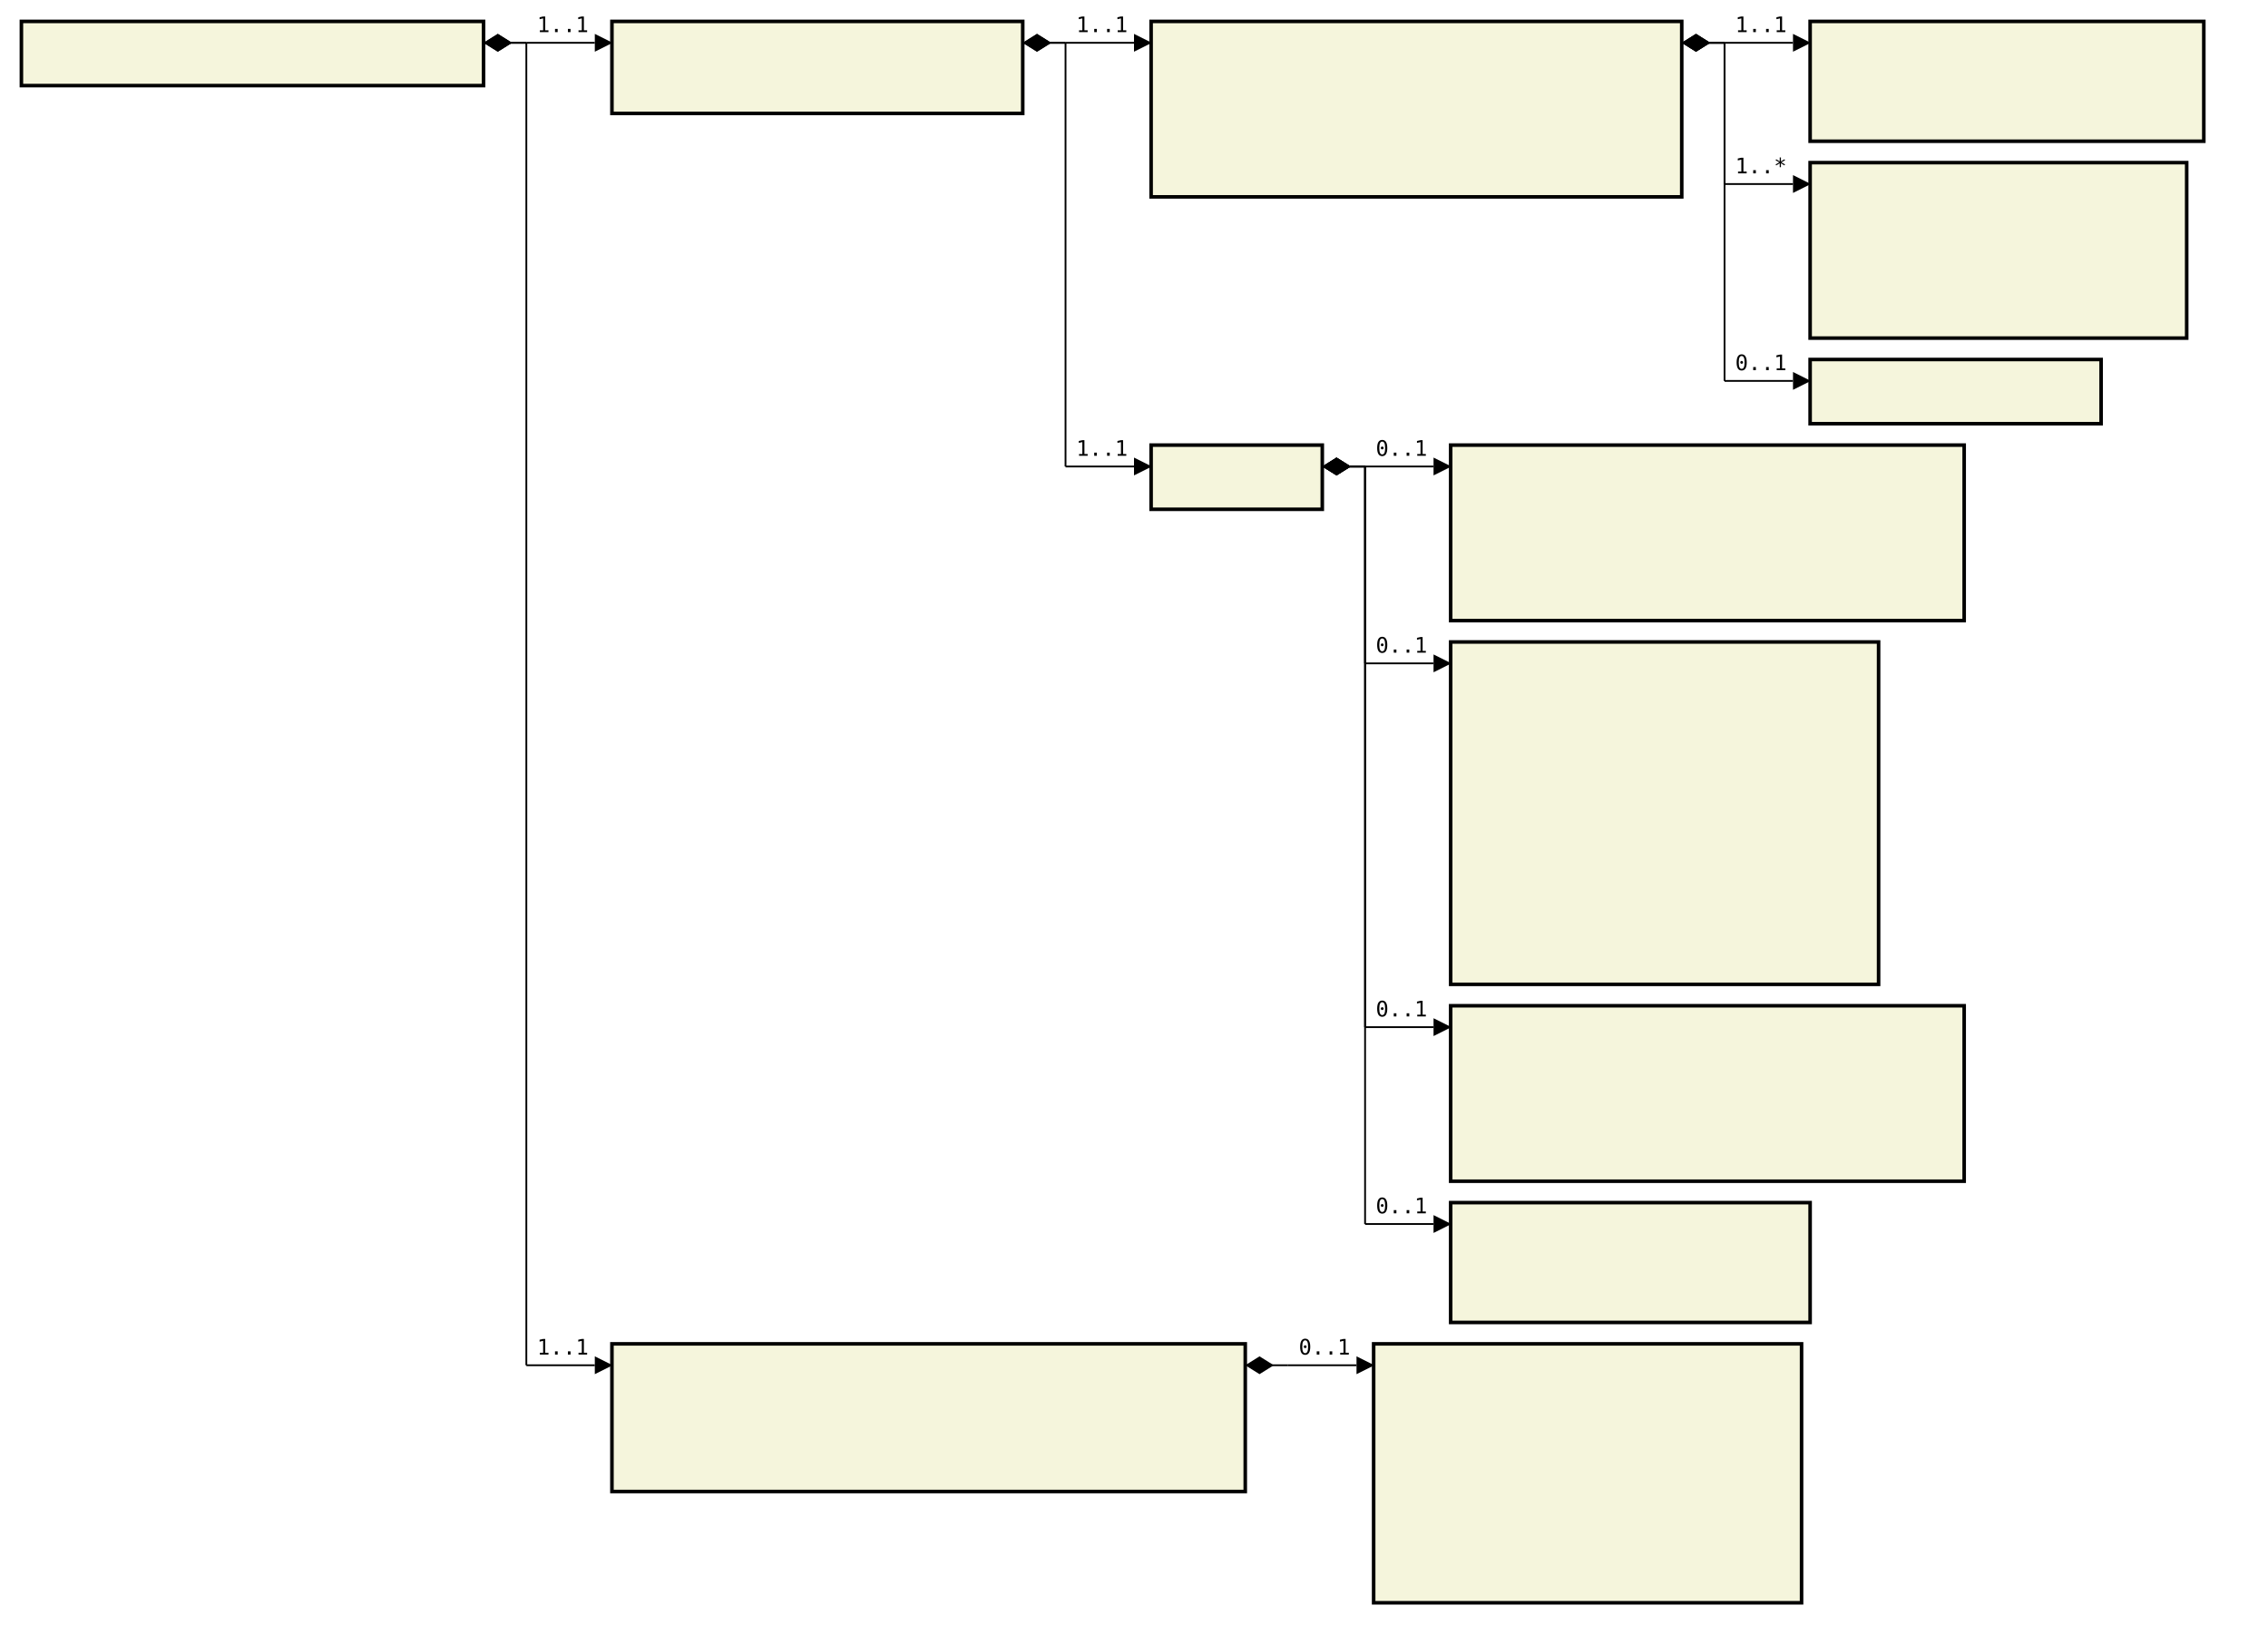
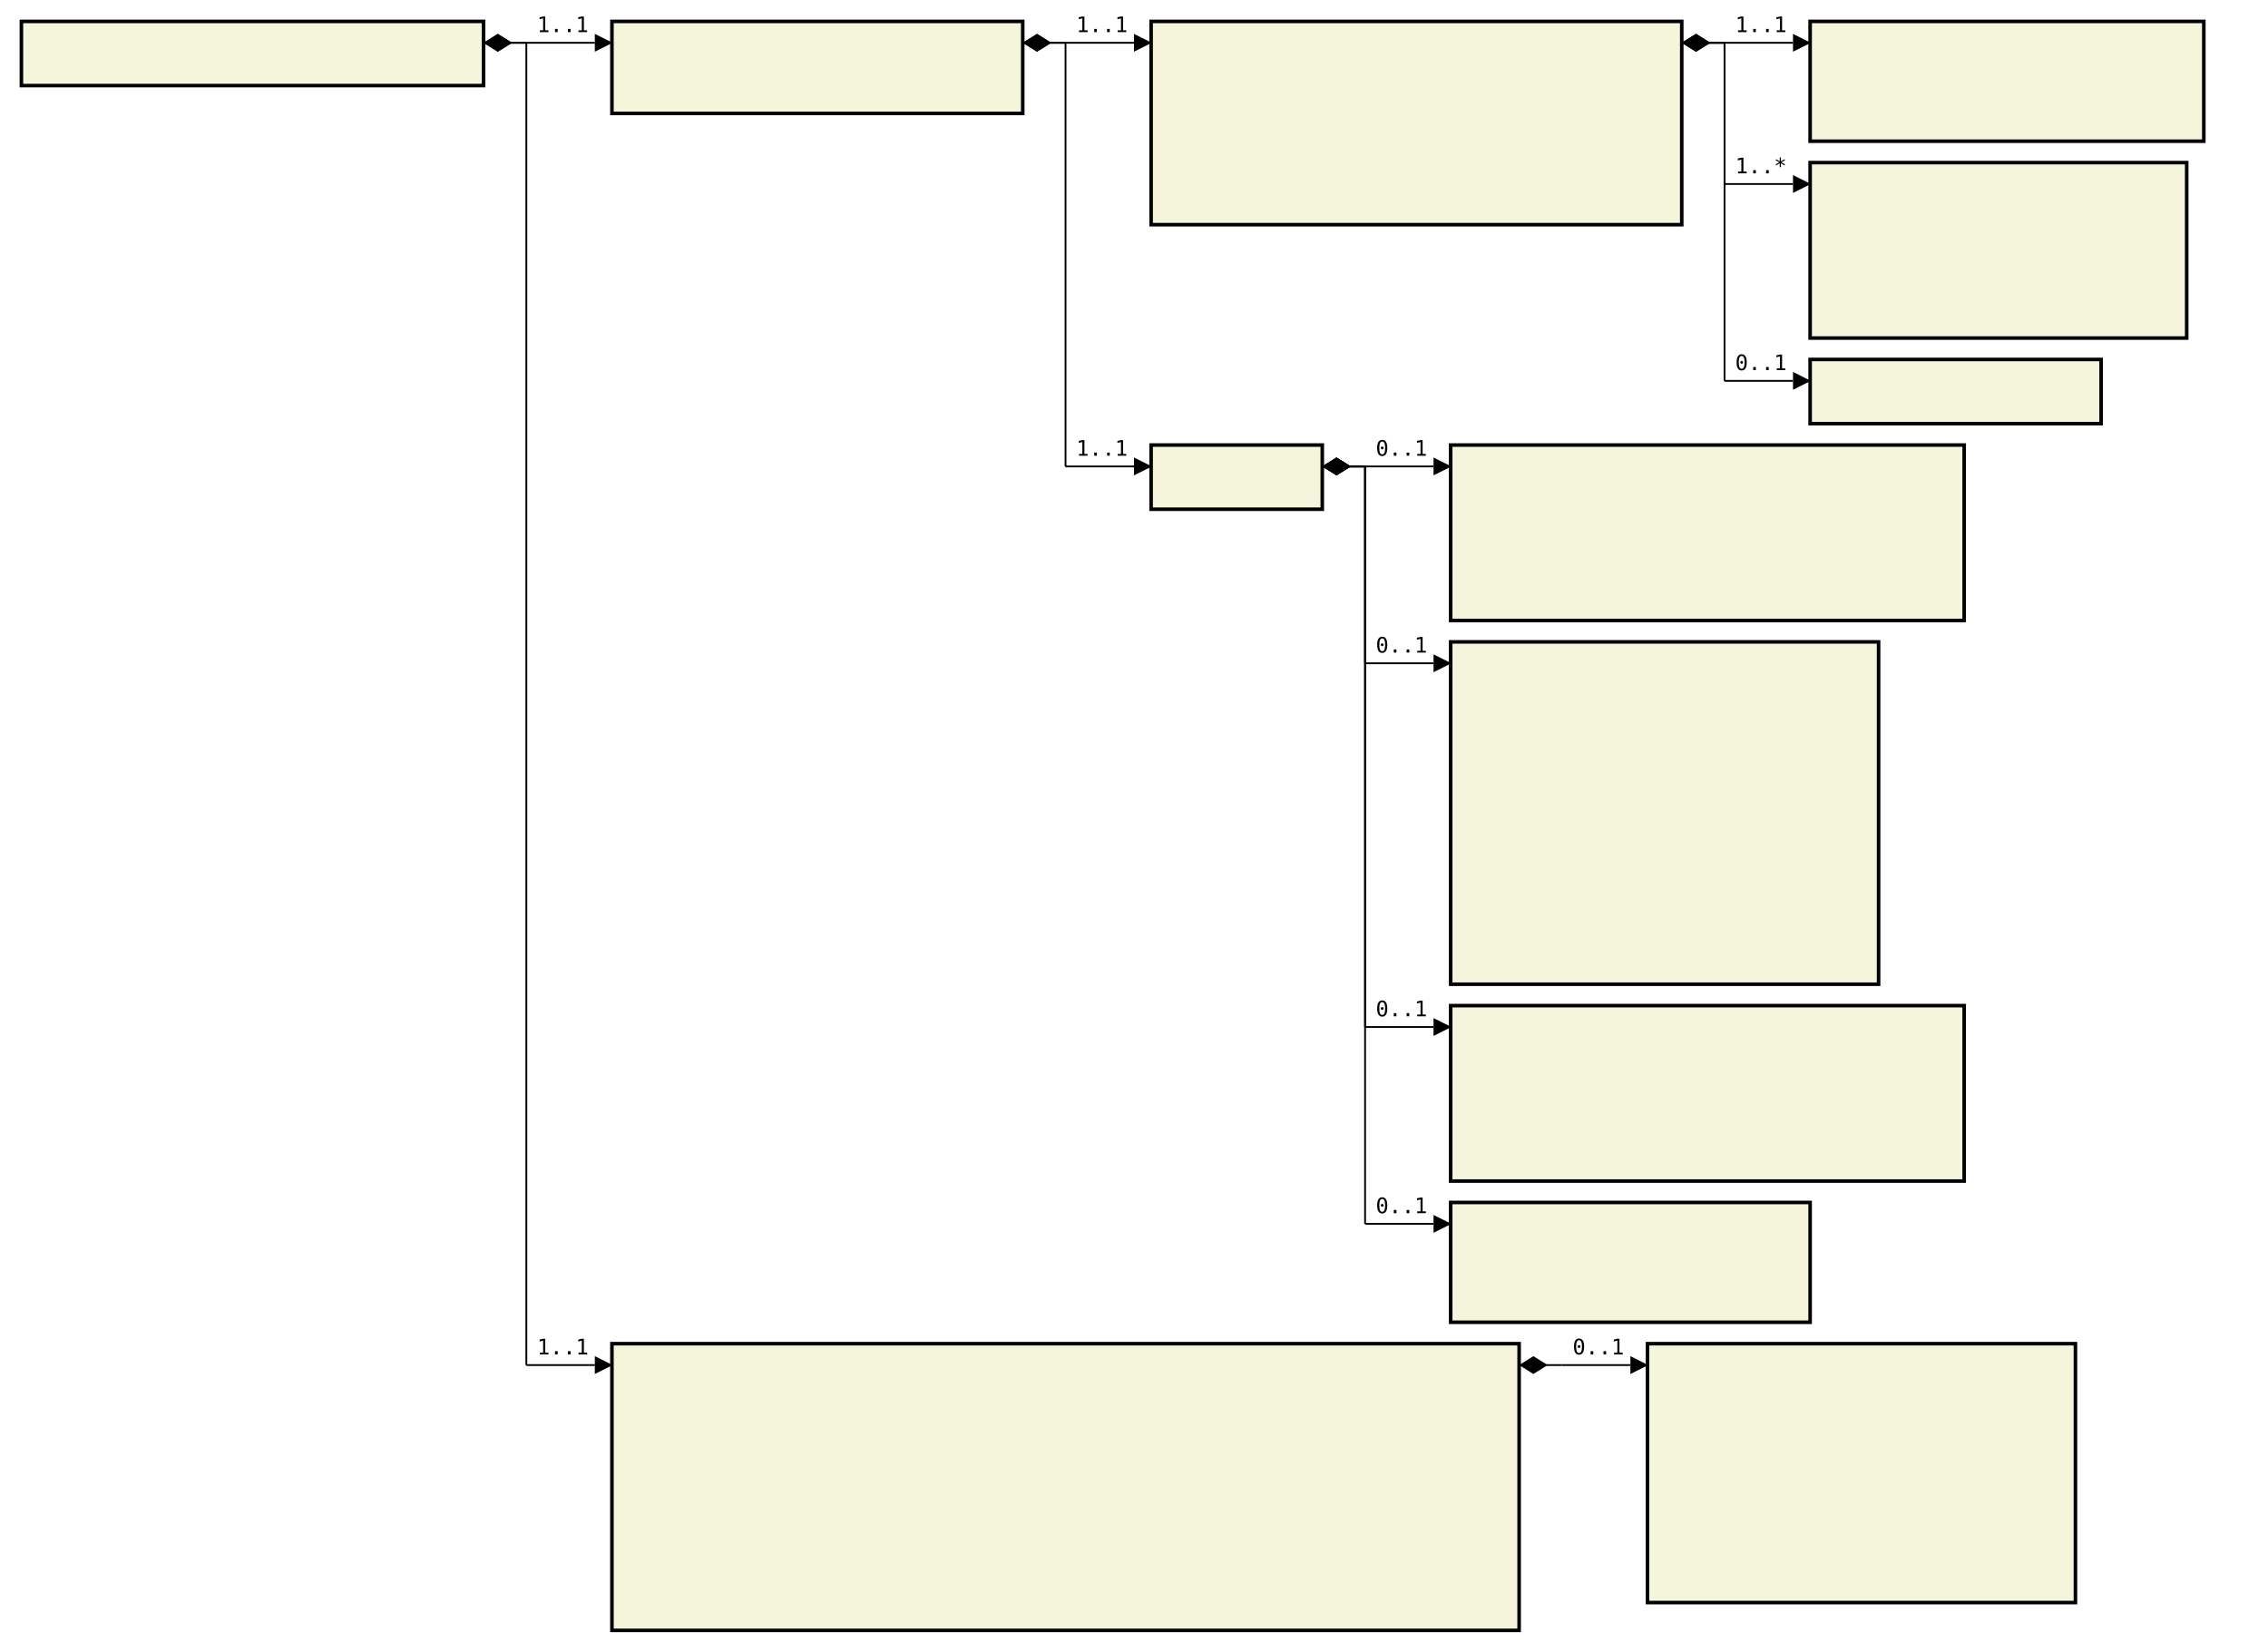
- <svg xmlns="http://www.w3.org/2000/svg" font-family="monospace" width="106em" height="75.9em" style="background-color:white">
+ <svg xmlns="http://www.w3.org/2000/svg" font-family="monospace" width="106em" height="77.2em" style="background-color:white">
  <defs>
    <marker id="Triangle" viewBox="0 0 10 10" refX="0" refY="5" markerUnits="strokeWidth" markerWidth="15" markerHeight="10" orient="auto">
      <path d="M 0 0 L 10 5 L 0 10 z" />
    </marker>
    <marker id="Diamond" viewBox="0 0 16 10" refX="0" refY="5" markerUnits="strokeWidth" markerWidth="20" markerHeight="10" orient="auto">
      <path d="M 0 5 L 8 10 L 16 5 L 8 0 z" />
    </marker>
  </defs>
  <rect x="1em" y="1em" width="21.6em" height="3em" fill="beige" stroke="black" stroke-width="2" />
  <text style="font-weight:bold" text-anchor="middle" x="11.8em" y="2.3em" fill="black">
-         </text>
+ </text>
  <rect x="28.6em" y="1em" width="19.2em" height="4.3em" fill="beige" stroke="black" stroke-width="2" />
  <text style="font-weight:bold" text-anchor="middle" x="38.2em" y="2.3em" fill="black">
-         </text>
+ </text>
  <text x="29.6em" y="4.3em" fill="darkslateblue">
-         </text>
-   <rect x="53.8em" y="1em" width="24.8em" height="8.2em" fill="beige" stroke="black" stroke-width="2" />
+ </text>
+   <rect x="53.8em" y="1em" width="24.8em" height="9.5em" fill="beige" stroke="black" stroke-width="2" />
  <text style="font-weight:bold" text-anchor="middle" x="66.2em" y="2.3em" fill="black">
-         </text>
+ </text>
  <text x="54.8em" y="4.3em" fill="darkslateblue">
-         </text>
+ </text>
  <text x="54.8em" y="5.6em" fill="darkslateblue">
-         </text>
+ </text>
  <text x="54.8em" y="6.9em" fill="darkslateblue">
-         </text>
+ </text>
  <text x="54.8em" y="8.2em" fill="darkslateblue">
-         </text>
+ </text>
+   <text x="54.8em" y="9.5em" fill="darkslateblue">
+ </text>
  <rect x="84.6em" y="1em" width="18.4em" height="5.6em" fill="beige" stroke="black" stroke-width="2" />
  <text style="font-weight:bold" text-anchor="middle" x="93.8em" y="2.3em" fill="black">
-         </text>
+ </text>
  <text x="85.6em" y="4.3em" fill="darkslateblue">
-         </text>
+ </text>
  <text x="85.6em" y="5.6em" fill="darkslateblue">
-         </text>
+ </text>
  <rect x="84.6em" y="7.6em" width="17.6em" height="8.2em" fill="beige" stroke="black" stroke-width="2" />
  <text style="font-weight:bold" text-anchor="middle" x="93.4em" y="8.9em" fill="black">
-         </text>
+ </text>
  <text x="85.6em" y="10.9em" fill="darkslateblue">
-         </text>
+ </text>
  <text x="85.6em" y="12.2em" fill="darkslateblue">
-         </text>
+ </text>
  <text x="85.6em" y="13.5em" fill="darkslateblue">
-         </text>
+ </text>
  <text x="85.6em" y="14.8em" fill="darkslateblue">
-         </text>
+ </text>
  <rect x="84.6em" y="16.8em" width="13.6em" height="3em" fill="beige" stroke="black" stroke-width="2" />
  <text style="font-weight:bold" text-anchor="middle" x="91.4em" y="18.1em" fill="black">
-         </text>
+ </text>
  <rect x="53.8em" y="20.8em" width="8em" height="3em" fill="beige" stroke="black" stroke-width="2" />
  <text style="font-weight:bold" text-anchor="middle" x="57.8em" y="22.1em" fill="black">
-         </text>
+ </text>
  <rect x="67.8em" y="20.8em" width="24em" height="8.2em" fill="beige" stroke="black" stroke-width="2" />
  <text style="font-weight:bold" text-anchor="middle" x="79.8em" y="22.1em" fill="black">
-         </text>
+ </text>
  <text x="68.8em" y="24.1em" fill="darkslateblue">
-         </text>
+ </text>
  <text x="68.8em" y="25.4em" fill="darkslateblue">
-         </text>
+ </text>
  <text x="68.8em" y="26.7em" fill="darkslateblue">
-         </text>
+ </text>
  <text x="68.8em" y="28em" fill="darkslateblue">
-         </text>
+ </text>
  <rect x="67.8em" y="30em" width="20em" height="16em" fill="beige" stroke="black" stroke-width="2" />
  <text style="font-weight:bold" text-anchor="middle" x="77.8em" y="31.3em" fill="black">
-         </text>
+ </text>
  <text x="68.8em" y="33.3em" fill="darkslateblue">
-         </text>
+ </text>
  <text x="68.8em" y="34.6em" fill="darkslateblue">
-         </text>
+ </text>
  <text x="68.8em" y="35.9em" fill="darkslateblue">
-         </text>
+ </text>
  <text x="68.8em" y="37.2em" fill="darkslateblue">
-         </text>
+ </text>
  <text x="68.8em" y="38.5em" fill="darkslateblue">
-         </text>
+ </text>
  <text x="68.8em" y="39.8em" fill="darkslateblue">
-         </text>
+ </text>
  <text x="68.8em" y="41.1em" fill="darkslateblue">
-         </text>
+ </text>
  <text x="68.8em" y="42.4em" fill="darkslateblue">
-         </text>
+ </text>
  <text x="68.8em" y="43.7em" fill="darkslateblue">
-         </text>
+ </text>
  <text x="68.8em" y="45em" fill="darkslateblue">
-         </text>
+ </text>
  <rect x="67.8em" y="47em" width="24em" height="8.2em" fill="beige" stroke="black" stroke-width="2" />
  <text style="font-weight:bold" text-anchor="middle" x="79.8em" y="48.3em" fill="black">
-         </text>
+ </text>
  <text x="68.8em" y="50.3em" fill="darkslateblue">
-         </text>
+ </text>
  <text x="68.8em" y="51.6em" fill="darkslateblue">
-         </text>
+ </text>
  <text x="68.8em" y="52.9em" fill="darkslateblue">
-         </text>
+ </text>
  <text x="68.8em" y="54.2em" fill="darkslateblue">
-         </text>
+ </text>
  <rect x="67.8em" y="56.2em" width="16.8em" height="5.6em" fill="beige" stroke="black" stroke-width="2" />
  <text style="font-weight:bold" text-anchor="middle" x="76.2em" y="57.5em" fill="black">
-         </text>
+ </text>
  <text x="68.8em" y="59.5em" fill="darkslateblue">
-         </text>
+ </text>
  <text x="68.8em" y="60.8em" fill="darkslateblue">
-         </text>
-   <rect x="28.6em" y="62.8em" width="29.6em" height="6.9em" fill="beige" stroke="black" stroke-width="2" />
-   <text style="font-weight:bold" text-anchor="middle" x="43.4em" y="64.1em" fill="black">
-         </text>
+ </text>
+   <rect x="28.6em" y="62.8em" width="42.4em" height="13.4em" fill="beige" stroke="black" stroke-width="2" />
+   <text style="font-weight:bold" text-anchor="middle" x="49.8em" y="64.1em" fill="black">
+ </text>
  <text x="29.6em" y="66.1em" fill="darkslateblue">
-         </text>
+ </text>
  <text x="29.6em" y="67.4em" fill="darkslateblue">
-         </text>
+ </text>
  <text x="29.6em" y="68.7em" fill="darkslateblue">
-         </text>
-   <rect x="64.2em" y="62.8em" width="20em" height="12.1em" fill="beige" stroke="black" stroke-width="2" />
-   <text style="font-weight:bold" text-anchor="middle" x="74.2em" y="64.1em" fill="black">
-         </text>
-   <text x="65.2em" y="66.1em" fill="darkslateblue">
-         </text>
-   <text x="65.2em" y="67.4em" fill="darkslateblue">
-         </text>
-   <text x="65.2em" y="68.7em" fill="darkslateblue">
-         </text>
-   <text x="65.2em" y="70em" fill="darkslateblue">
-         </text>
-   <text x="65.2em" y="71.3em" fill="darkslateblue">
-         </text>
-   <text x="65.2em" y="72.6em" fill="darkslateblue">
-         </text>
-   <text x="65.2em" y="73.9em" fill="darkslateblue">
-         </text>
+ </text>
+   <text x="29.6em" y="70em" fill="darkslateblue">
+ </text>
+   <text x="29.6em" y="71.3em" fill="darkslateblue">
+ </text>
+   <text x="29.6em" y="72.6em" fill="darkslateblue">
+ </text>
+   <text x="29.6em" y="73.9em" fill="darkslateblue">
+ </text>
+   <text x="29.6em" y="75.2em" fill="darkslateblue">
+ </text>
+   <rect x="77em" y="62.8em" width="20em" height="12.1em" fill="beige" stroke="black" stroke-width="2" />
+   <text style="font-weight:bold" text-anchor="middle" x="87em" y="64.1em" fill="black">
+ </text>
+   <text x="78em" y="66.1em" fill="darkslateblue">
+ </text>
+   <text x="78em" y="67.4em" fill="darkslateblue">
+ </text>
+   <text x="78em" y="68.7em" fill="darkslateblue">
+ </text>
+   <text x="78em" y="70em" fill="darkslateblue">
+ </text>
+   <text x="78em" y="71.3em" fill="darkslateblue">
+ </text>
+   <text x="78em" y="72.6em" fill="darkslateblue">
+ </text>
+   <text x="78em" y="73.9em" fill="darkslateblue">
+ </text>
  <line x1="22.6em" y1="2em" x2="24.6em" y2="2em" stroke="black" marker-start="url(#Diamond)" />
  <line x1="24.6em" y1="2em" x2="24.6em" y2="2em" stroke="black" />
  <line x1="24.6em" y1="2em" x2="27.8em" y2="2em" stroke="black" marker-end="url(#Triangle)" />
  <text x="25.1em" y="1.5em">1..1</text>
  <line x1="47.8em" y1="2em" x2="49.8em" y2="2em" stroke="black" marker-start="url(#Diamond)" />
  <line x1="49.8em" y1="2em" x2="49.8em" y2="2em" stroke="black" />
  <line x1="49.8em" y1="2em" x2="53em" y2="2em" stroke="black" marker-end="url(#Triangle)" />
  <text x="50.3em" y="1.5em">1..1</text>
  <line x1="78.6em" y1="2em" x2="80.6em" y2="2em" stroke="black" marker-start="url(#Diamond)" />
  <line x1="80.6em" y1="2em" x2="80.6em" y2="2em" stroke="black" />
  <line x1="80.6em" y1="2em" x2="83.8em" y2="2em" stroke="black" marker-end="url(#Triangle)" />
  <text x="81.1em" y="1.5em">1..1</text>
  <line x1="78.6em" y1="2em" x2="80.6em" y2="2em" stroke="black" marker-start="url(#Diamond)" />
  <line x1="80.6em" y1="2em" x2="80.6em" y2="8.6em" stroke="black" />
  <line x1="80.6em" y1="8.6em" x2="83.8em" y2="8.6em" stroke="black" marker-end="url(#Triangle)" />
  <text x="81.1em" y="8.1em">1..*</text>
  <line x1="78.6em" y1="2em" x2="80.6em" y2="2em" stroke="black" marker-start="url(#Diamond)" />
  <line x1="80.6em" y1="2em" x2="80.6em" y2="17.8em" stroke="black" />
  <line x1="80.6em" y1="17.8em" x2="83.8em" y2="17.8em" stroke="black" marker-end="url(#Triangle)" />
  <text x="81.1em" y="17.3em">0..1</text>
  <line x1="47.8em" y1="2em" x2="49.8em" y2="2em" stroke="black" marker-start="url(#Diamond)" />
  <line x1="49.8em" y1="2em" x2="49.8em" y2="21.8em" stroke="black" />
  <line x1="49.8em" y1="21.8em" x2="53em" y2="21.8em" stroke="black" marker-end="url(#Triangle)" />
  <text x="50.3em" y="21.3em">1..1</text>
  <line x1="61.8em" y1="21.8em" x2="63.8em" y2="21.8em" stroke="black" marker-start="url(#Diamond)" />
  <line x1="63.8em" y1="21.8em" x2="63.8em" y2="21.8em" stroke="black" />
  <line x1="63.8em" y1="21.8em" x2="67em" y2="21.8em" stroke="black" marker-end="url(#Triangle)" />
  <text x="64.3em" y="21.3em">0..1</text>
  <line x1="61.8em" y1="21.8em" x2="63.8em" y2="21.8em" stroke="black" marker-start="url(#Diamond)" />
  <line x1="63.8em" y1="21.8em" x2="63.8em" y2="31em" stroke="black" />
  <line x1="63.8em" y1="31em" x2="67em" y2="31em" stroke="black" marker-end="url(#Triangle)" />
  <text x="64.3em" y="30.5em">0..1</text>
  <line x1="61.8em" y1="21.8em" x2="63.8em" y2="21.8em" stroke="black" marker-start="url(#Diamond)" />
  <line x1="63.8em" y1="21.8em" x2="63.8em" y2="48em" stroke="black" />
  <line x1="63.8em" y1="48em" x2="67em" y2="48em" stroke="black" marker-end="url(#Triangle)" />
  <text x="64.3em" y="47.5em">0..1</text>
  <line x1="61.8em" y1="21.8em" x2="63.8em" y2="21.8em" stroke="black" marker-start="url(#Diamond)" />
  <line x1="63.8em" y1="21.8em" x2="63.8em" y2="57.2em" stroke="black" />
  <line x1="63.8em" y1="57.2em" x2="67em" y2="57.2em" stroke="black" marker-end="url(#Triangle)" />
  <text x="64.3em" y="56.7em">0..1</text>
  <line x1="22.6em" y1="2em" x2="24.6em" y2="2em" stroke="black" marker-start="url(#Diamond)" />
  <line x1="24.6em" y1="2em" x2="24.6em" y2="63.8em" stroke="black" />
  <line x1="24.6em" y1="63.8em" x2="27.8em" y2="63.8em" stroke="black" marker-end="url(#Triangle)" />
  <text x="25.1em" y="63.3em">1..1</text>
-   <line x1="58.2em" y1="63.8em" x2="60.2em" y2="63.8em" stroke="black" marker-start="url(#Diamond)" />
-   <line x1="60.2em" y1="63.8em" x2="60.2em" y2="63.8em" stroke="black" />
-   <line x1="60.2em" y1="63.8em" x2="63.4em" y2="63.8em" stroke="black" marker-end="url(#Triangle)" />
-   <text x="60.7em" y="63.3em">0..1</text>
+   <line x1="71em" y1="63.8em" x2="73em" y2="63.8em" stroke="black" marker-start="url(#Diamond)" />
+   <line x1="73em" y1="63.8em" x2="73em" y2="63.8em" stroke="black" />
+   <line x1="73em" y1="63.8em" x2="76.2em" y2="63.8em" stroke="black" marker-end="url(#Triangle)" />
+   <text x="73.5em" y="63.3em">0..1</text>
</svg>
